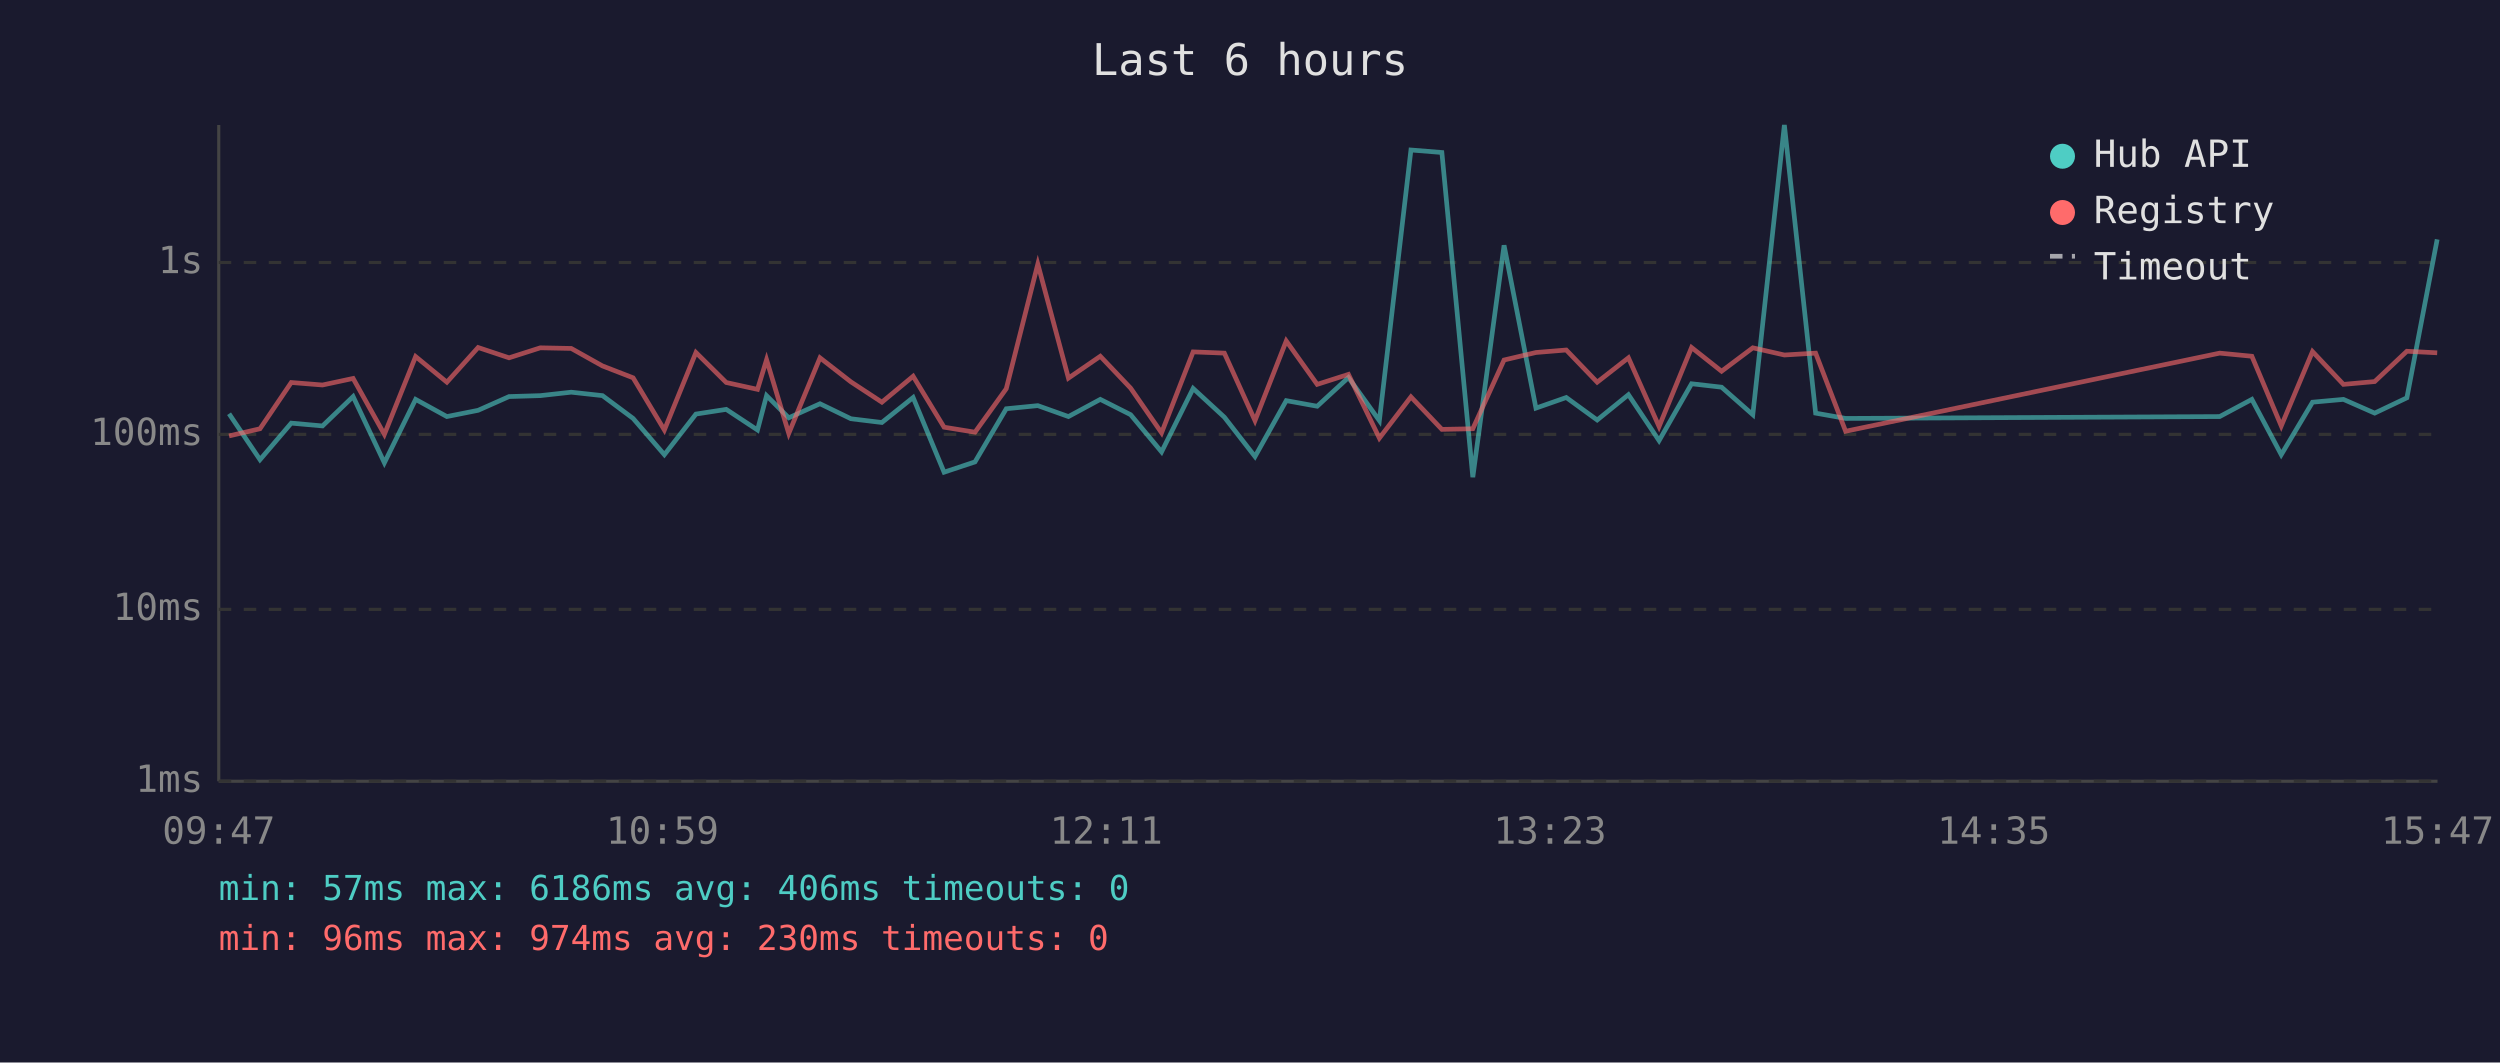
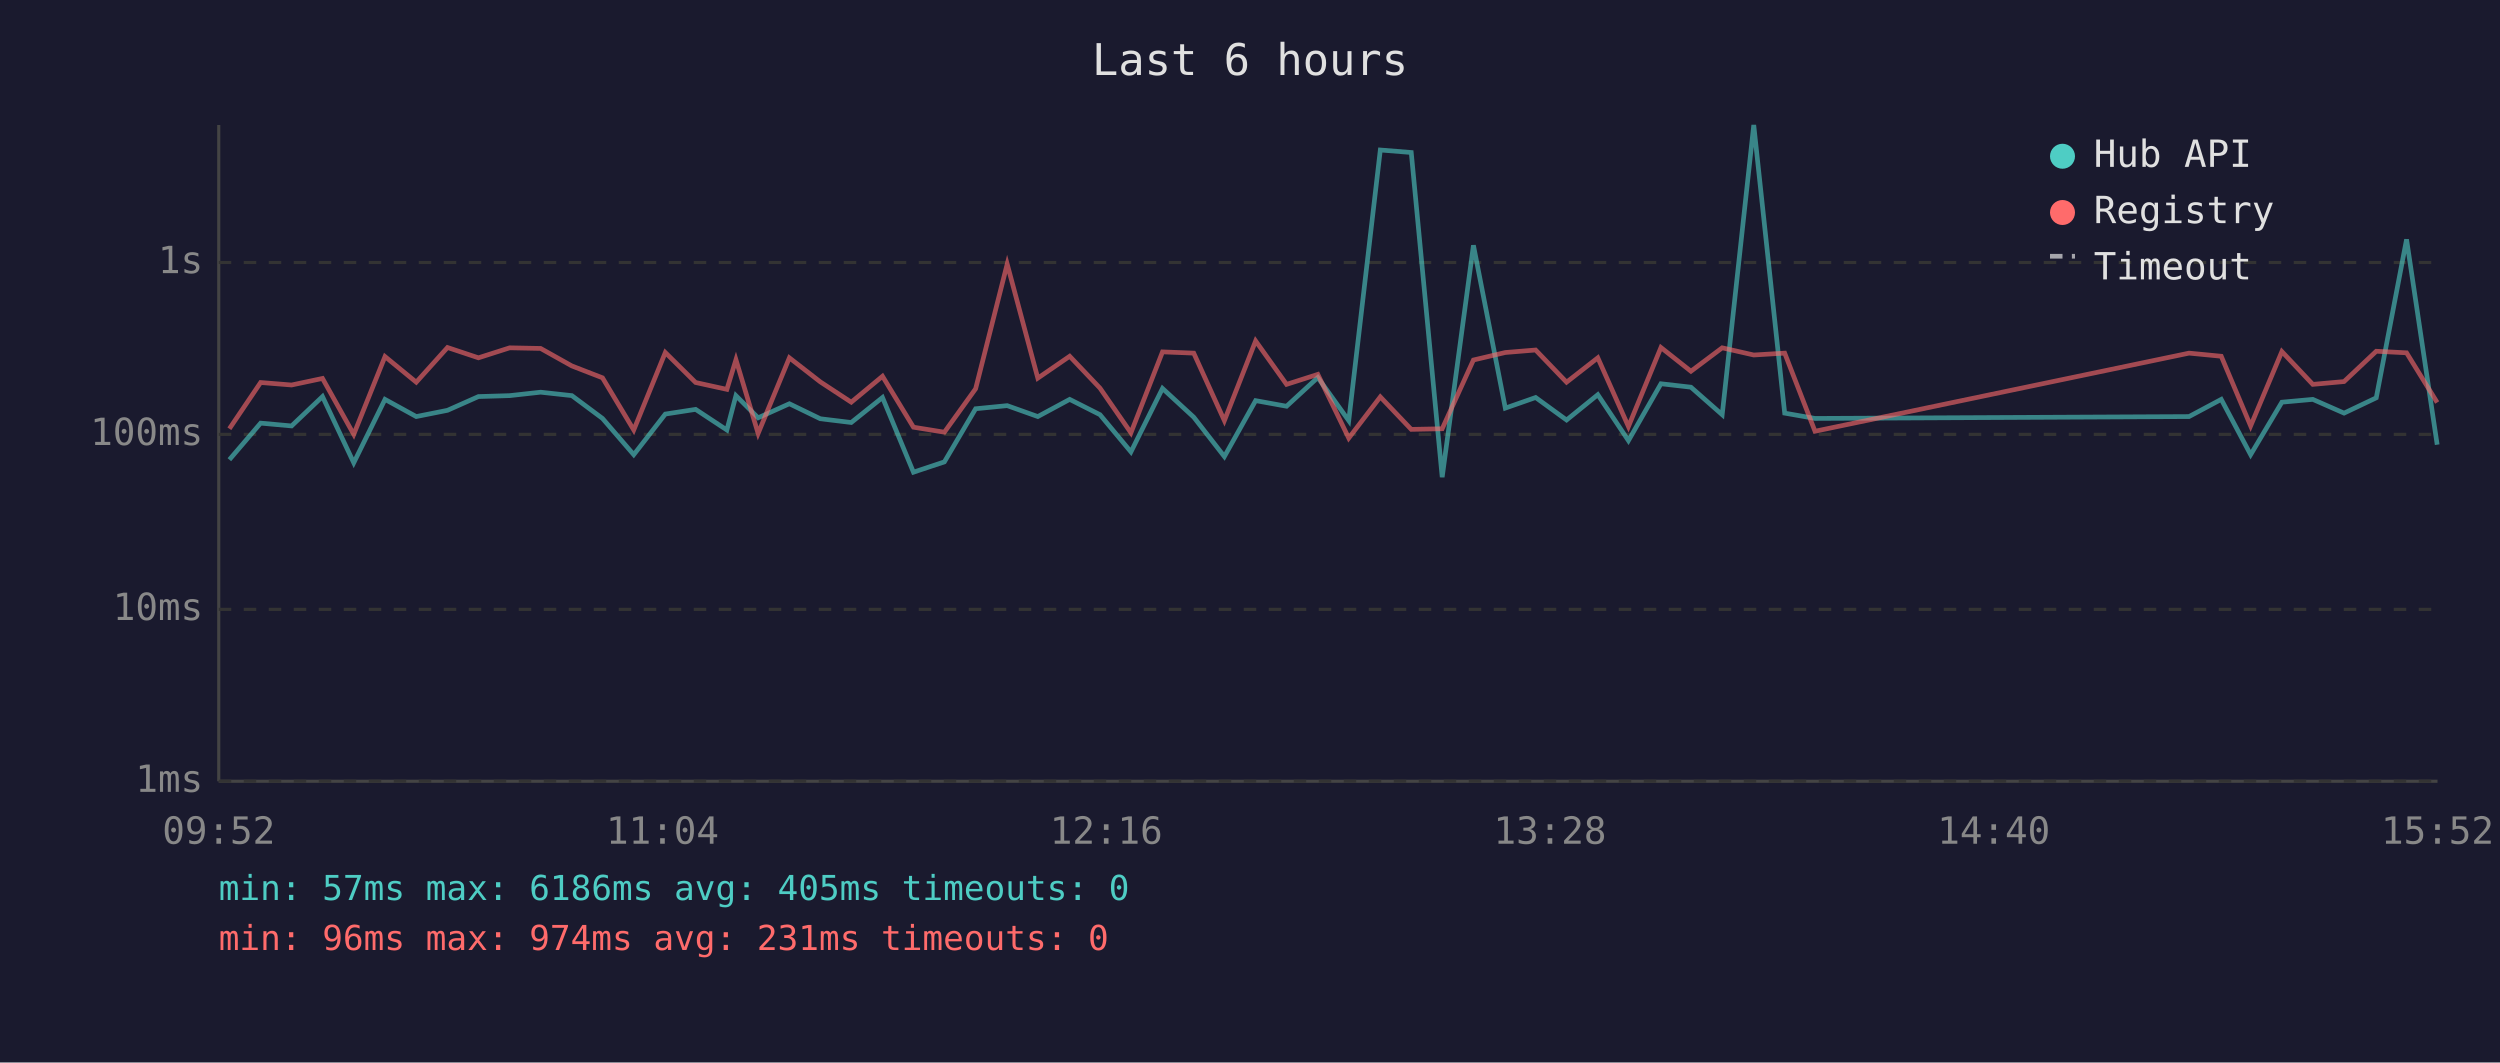
<svg xmlns="http://www.w3.org/2000/svg" viewBox="0 0 800 340" font-family="monospace" font-size="12">
  <rect width="800" height="340" fill="#1a1a2e" />
  <text x="400" y="24" fill="#e0e0e0" font-size="14" text-anchor="middle">Last 6 hours</text>
  <line x1="70" y1="40" x2="70" y2="250" stroke="#444" stroke-width="1" />
  <line x1="70" y1="250" x2="780" y2="250" stroke="#444" stroke-width="1" />
  <line x1="70" y1="250" x2="780" y2="250" stroke="#333" stroke-width="1" stroke-dasharray="4" />
  <text x="65" y="250" fill="#888" text-anchor="end" dominant-baseline="middle">1ms</text>
  <line x1="70" y1="195" x2="780" y2="195" stroke="#333" stroke-width="1" stroke-dasharray="4" />
  <text x="65" y="195" fill="#888" text-anchor="end" dominant-baseline="middle">10ms</text>
  <line x1="70" y1="139" x2="780" y2="139" stroke="#333" stroke-width="1" stroke-dasharray="4" />
  <text x="65" y="139" fill="#888" text-anchor="end" dominant-baseline="middle">100ms</text>
  <line x1="70" y1="84" x2="780" y2="84" stroke="#333" stroke-width="1" stroke-dasharray="4" />
  <text x="65" y="84" fill="#888" text-anchor="end" dominant-baseline="middle">1s</text>
-   <text x="70" y="270" fill="#888" text-anchor="middle">09:47</text>
-   <text x="212" y="270" fill="#888" text-anchor="middle">10:59</text>
-   <text x="354" y="270" fill="#888" text-anchor="middle">12:11</text>
-   <text x="496" y="270" fill="#888" text-anchor="middle">13:23</text>
-   <text x="638" y="270" fill="#888" text-anchor="middle">14:35</text>
-   <text x="780" y="270" fill="#888" text-anchor="middle">15:47</text>
-   <polyline points="73.3,132.4 83.2,147.1 93.2,135.4 103.2,136.3 113.0,126.9 123.0,148.1 133.0,127.8 143.0,133.3 153.0,131.3 162.9,126.9 172.9,126.6 182.8,125.5 192.8,126.6 202.6,133.9 212.6,145.5 222.7,132.5 232.4,131.0 242.4,137.6 245.3,126.6 252.4,133.7 262.4,129.2 272.3,134.0 282.2,135.2 292.2,127.2 302.1,151.1 312.0,147.8 322.0,130.8 332.1,129.8 341.9,133.3 352.1,127.8 361.8,132.7 371.7,144.6 381.8,124.3 391.8,133.5 401.6,146.1 411.6,128.2 421.5,130.0 431.5,120.8 441.4,134.6 451.5,48.0 461.4,48.8 471.3,152.7 481.3,78.5 491.5,130.6 501.2,127.2 511.1,134.4 521.1,126.3 530.9,141.0 541.3,122.8 550.9,123.9 560.9,132.7 571.0,40.0 581.0,132.2 590.6,133.9 710.3,133.3 720.6,127.8 730.0,145.5 740.0,128.7 749.9,127.8 759.9,132.2 770.2,127.3 779.9,76.6" fill="none" stroke="#4ecdc4" stroke-width="1.5" opacity="0.6" />
-   <polyline points="73.3,139.5 83.2,137.2 93.2,122.4 103.2,123.2 113.0,121.1 123.0,139.0 133.0,114.1 143.0,122.3 153.0,111.2 162.9,114.5 172.9,111.3 182.8,111.5 192.8,117.1 202.6,120.9 212.6,137.6 222.7,112.8 232.4,122.4 242.4,124.6 245.3,115.1 252.4,138.7 262.4,114.5 272.3,122.2 282.2,128.7 292.2,120.4 302.1,136.7 312.0,138.3 322.0,124.4 332.1,84.5 341.9,121.0 352.1,114.0 361.8,124.2 371.7,138.5 381.8,112.6 391.8,113.0 401.6,134.6 411.6,109.1 421.5,123.0 431.5,119.8 441.4,140.2 451.5,127.0 461.4,137.4 471.3,137.2 481.3,115.2 491.5,112.8 501.2,112.0 511.1,122.3 521.1,114.5 530.9,136.5 541.3,111.2 550.9,118.8 560.9,111.3 571.0,113.6 581.0,113.0 590.6,138.0 710.3,113.0 720.6,114.0 730.0,136.3 740.0,112.5 749.9,123.0 759.9,122.1 770.2,112.4 779.9,112.9" fill="none" stroke="#ff6b6b" stroke-width="1.5" opacity="0.6" />
+   <text x="70" y="270" fill="#888" text-anchor="middle">09:52</text>
+   <text x="212" y="270" fill="#888" text-anchor="middle">11:04</text>
+   <text x="354" y="270" fill="#888" text-anchor="middle">12:16</text>
+   <text x="496" y="270" fill="#888" text-anchor="middle">13:28</text>
+   <text x="638" y="270" fill="#888" text-anchor="middle">14:40</text>
+   <text x="780" y="270" fill="#888" text-anchor="middle">15:52</text>
+   <polyline points="73.4,147.1 83.4,135.4 93.3,136.3 103.2,126.9 113.2,148.1 123.2,127.8 133.2,133.3 143.2,131.3 153.1,126.9 163.1,126.6 173.0,125.5 183.0,126.6 192.8,133.9 202.8,145.5 212.9,132.5 222.6,131.0 232.6,137.6 235.5,126.6 242.6,133.7 252.6,129.2 262.5,134.0 272.4,135.2 282.4,127.2 292.3,151.1 302.2,147.8 312.2,130.8 322.3,129.8 332.1,133.3 342.3,127.8 352.0,132.7 361.9,144.6 372.0,124.3 382.0,133.5 391.8,146.1 401.8,128.2 411.7,130.0 421.7,120.8 431.6,134.6 441.7,48.0 451.6,48.8 461.5,152.7 471.5,78.5 481.7,130.6 491.4,127.2 501.3,134.4 511.3,126.3 521.1,141.0 531.5,122.8 541.1,123.9 551.1,132.7 561.2,40.0 571.1,132.2 580.8,133.9 700.5,133.3 710.8,127.8 720.2,145.5 730.2,128.7 740.1,127.8 750.1,132.2 760.4,127.3 770.1,76.6 779.9,142.3" fill="none" stroke="#4ecdc4" stroke-width="1.5" opacity="0.6" />
+   <polyline points="73.4,137.2 83.4,122.4 93.3,123.2 103.2,121.1 113.2,139.0 123.2,114.1 133.2,122.3 143.2,111.2 153.1,114.5 163.1,111.3 173.0,111.5 183.0,117.1 192.8,120.9 202.8,137.6 212.9,112.8 222.6,122.4 232.6,124.6 235.5,115.1 242.6,138.7 252.6,114.5 262.5,122.2 272.4,128.7 282.4,120.4 292.3,136.7 302.2,138.3 312.2,124.4 322.3,84.5 332.1,121.0 342.3,114.0 352.0,124.2 361.9,138.5 372.0,112.6 382.0,113.0 391.8,134.6 401.8,109.1 411.7,123.0 421.7,119.8 431.6,140.2 441.7,127.0 451.6,137.4 461.5,137.2 471.5,115.2 481.7,112.8 491.4,112.0 501.3,122.3 511.3,114.5 521.1,136.5 531.5,111.2 541.1,118.8 551.1,111.3 561.2,113.6 571.1,113.0 580.8,138.0 700.5,113.0 710.8,114.0 720.2,136.3 730.2,112.5 740.1,123.0 750.1,122.1 760.4,112.4 770.1,112.9 779.9,128.8" fill="none" stroke="#ff6b6b" stroke-width="1.5" opacity="0.6" />
  <circle cx="660" cy="50" r="4" fill="#4ecdc4" />
  <text x="670" y="50" fill="#e0e0e0" dominant-baseline="middle">Hub API</text>
  <circle cx="660" cy="68" r="4" fill="#ff6b6b" />
  <text x="670" y="68" fill="#e0e0e0" dominant-baseline="middle">Registry</text>
  <line x1="656" y1="82" x2="664" y2="82" stroke="#e0e0e0" stroke-width="1.5" stroke-dasharray="4,3" opacity="0.7" />
  <text x="670" y="86" fill="#e0e0e0" dominant-baseline="middle">Timeout</text>
-   <text x="70" y="288" fill="#4ecdc4" font-size="11">min: 57ms  max: 6186ms  avg: 406ms  timeouts: 0</text>
-   <text x="70" y="304" fill="#ff6b6b" font-size="11">min: 96ms  max: 974ms  avg: 230ms  timeouts: 0</text>
+   <text x="70" y="288" fill="#4ecdc4" font-size="11">min: 57ms  max: 6186ms  avg: 405ms  timeouts: 0</text>
+   <text x="70" y="304" fill="#ff6b6b" font-size="11">min: 96ms  max: 974ms  avg: 231ms  timeouts: 0</text>
</svg>
